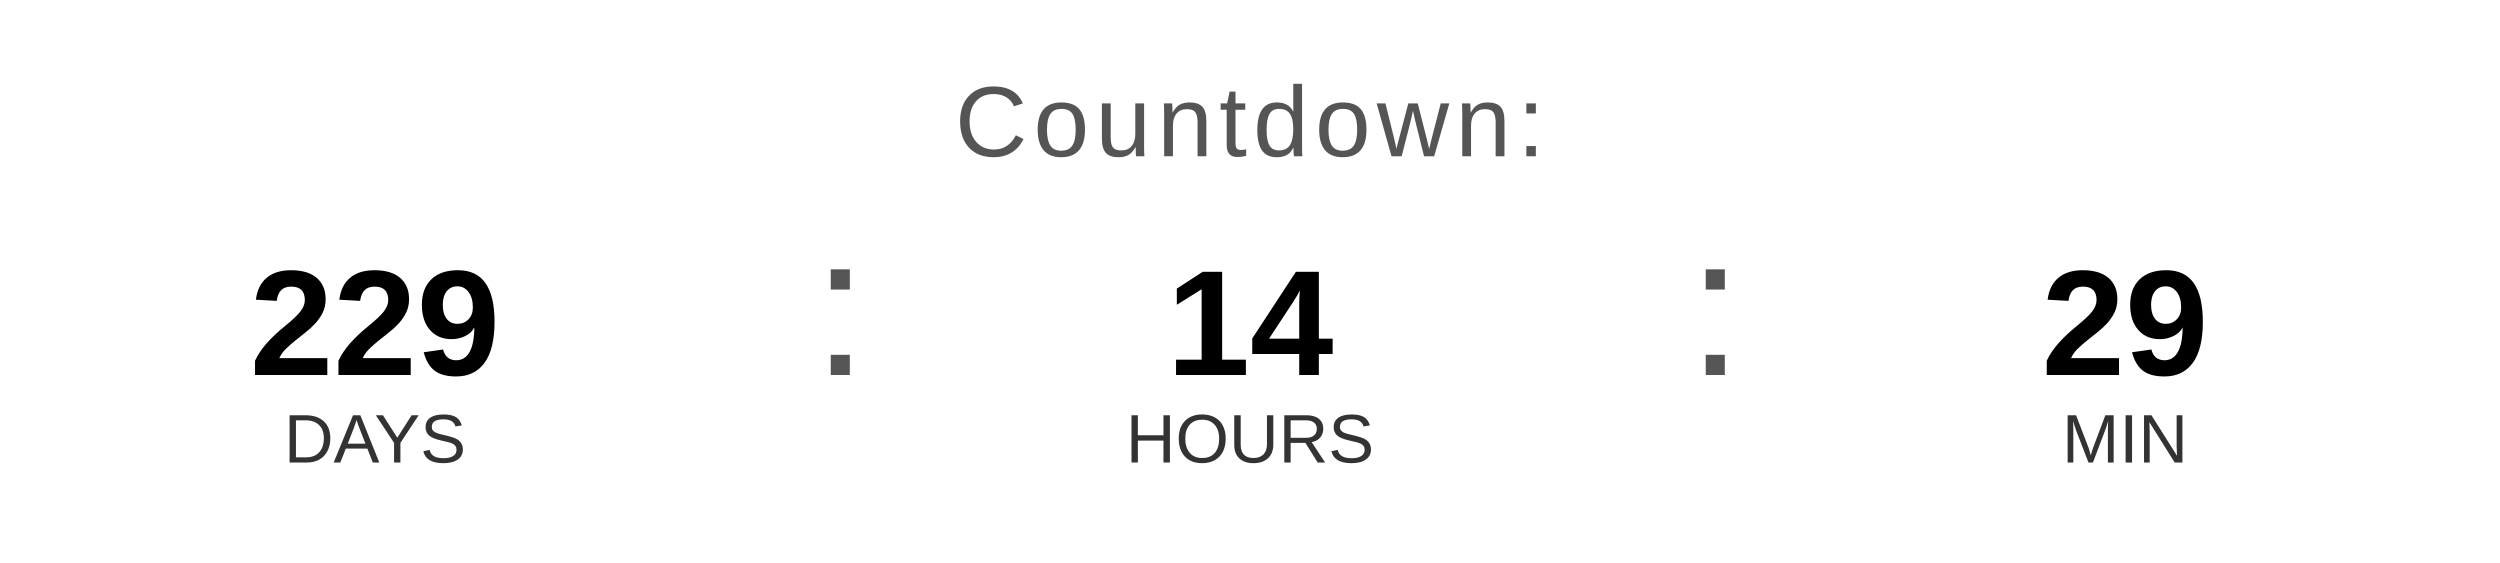
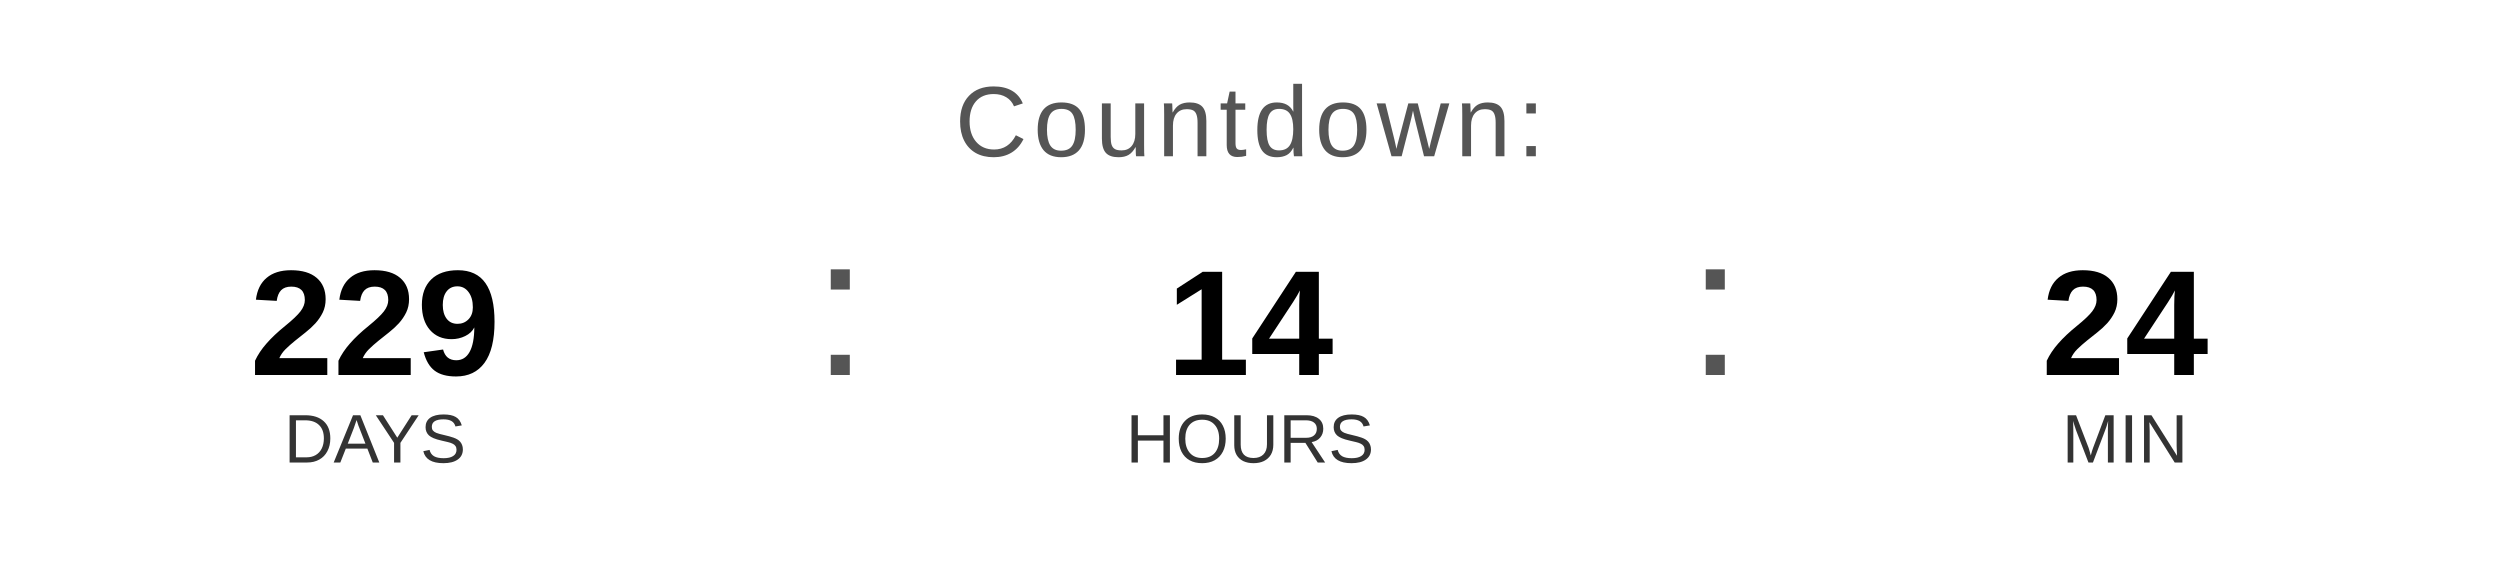
<svg xmlns="http://www.w3.org/2000/svg" width="400" height="90" viewBox="0 0 400 90">
  <text x="200" y="25" font-family="Arial, Helvetica, sans-serif" font-size="16" fill="#555555" text-anchor="middle" letter-spacing="1">
    Countdown:
  </text>
  <text x="60" y="60" font-family="Arial, Helvetica, sans-serif" font-size="24" font-weight="bold" fill="#000000" text-anchor="middle">229</text>
  <text x="60" y="74" font-family="Arial, Helvetica, sans-serif" font-size="11" fill="#333333" text-anchor="middle">DAYS</text>
  <text x="130" y="60" font-family="Arial, sans-serif" font-size="32" fill="#555555">:</text>
  <text x="200" y="60" font-family="Arial, Helvetica, sans-serif" font-size="24" font-weight="bold" fill="#000000" text-anchor="middle">14</text>
  <text x="200" y="74" font-family="Arial, Helvetica, sans-serif" font-size="11" fill="#333333" text-anchor="middle">HOURS</text>
  <text x="270" y="60" font-family="Arial, sans-serif" font-size="32" fill="#555555">:</text>
-   <text x="340" y="60" font-family="Arial, Helvetica, sans-serif" font-size="24" font-weight="bold" fill="#000000" text-anchor="middle">29</text>
+   <text x="340" y="60" font-family="Arial, Helvetica, sans-serif" font-size="24" font-weight="bold" fill="#000000" text-anchor="middle">24</text>
  <text x="340" y="74" font-family="Arial, Helvetica, sans-serif" font-size="11" fill="#333333" text-anchor="middle">MIN</text>
</svg>
